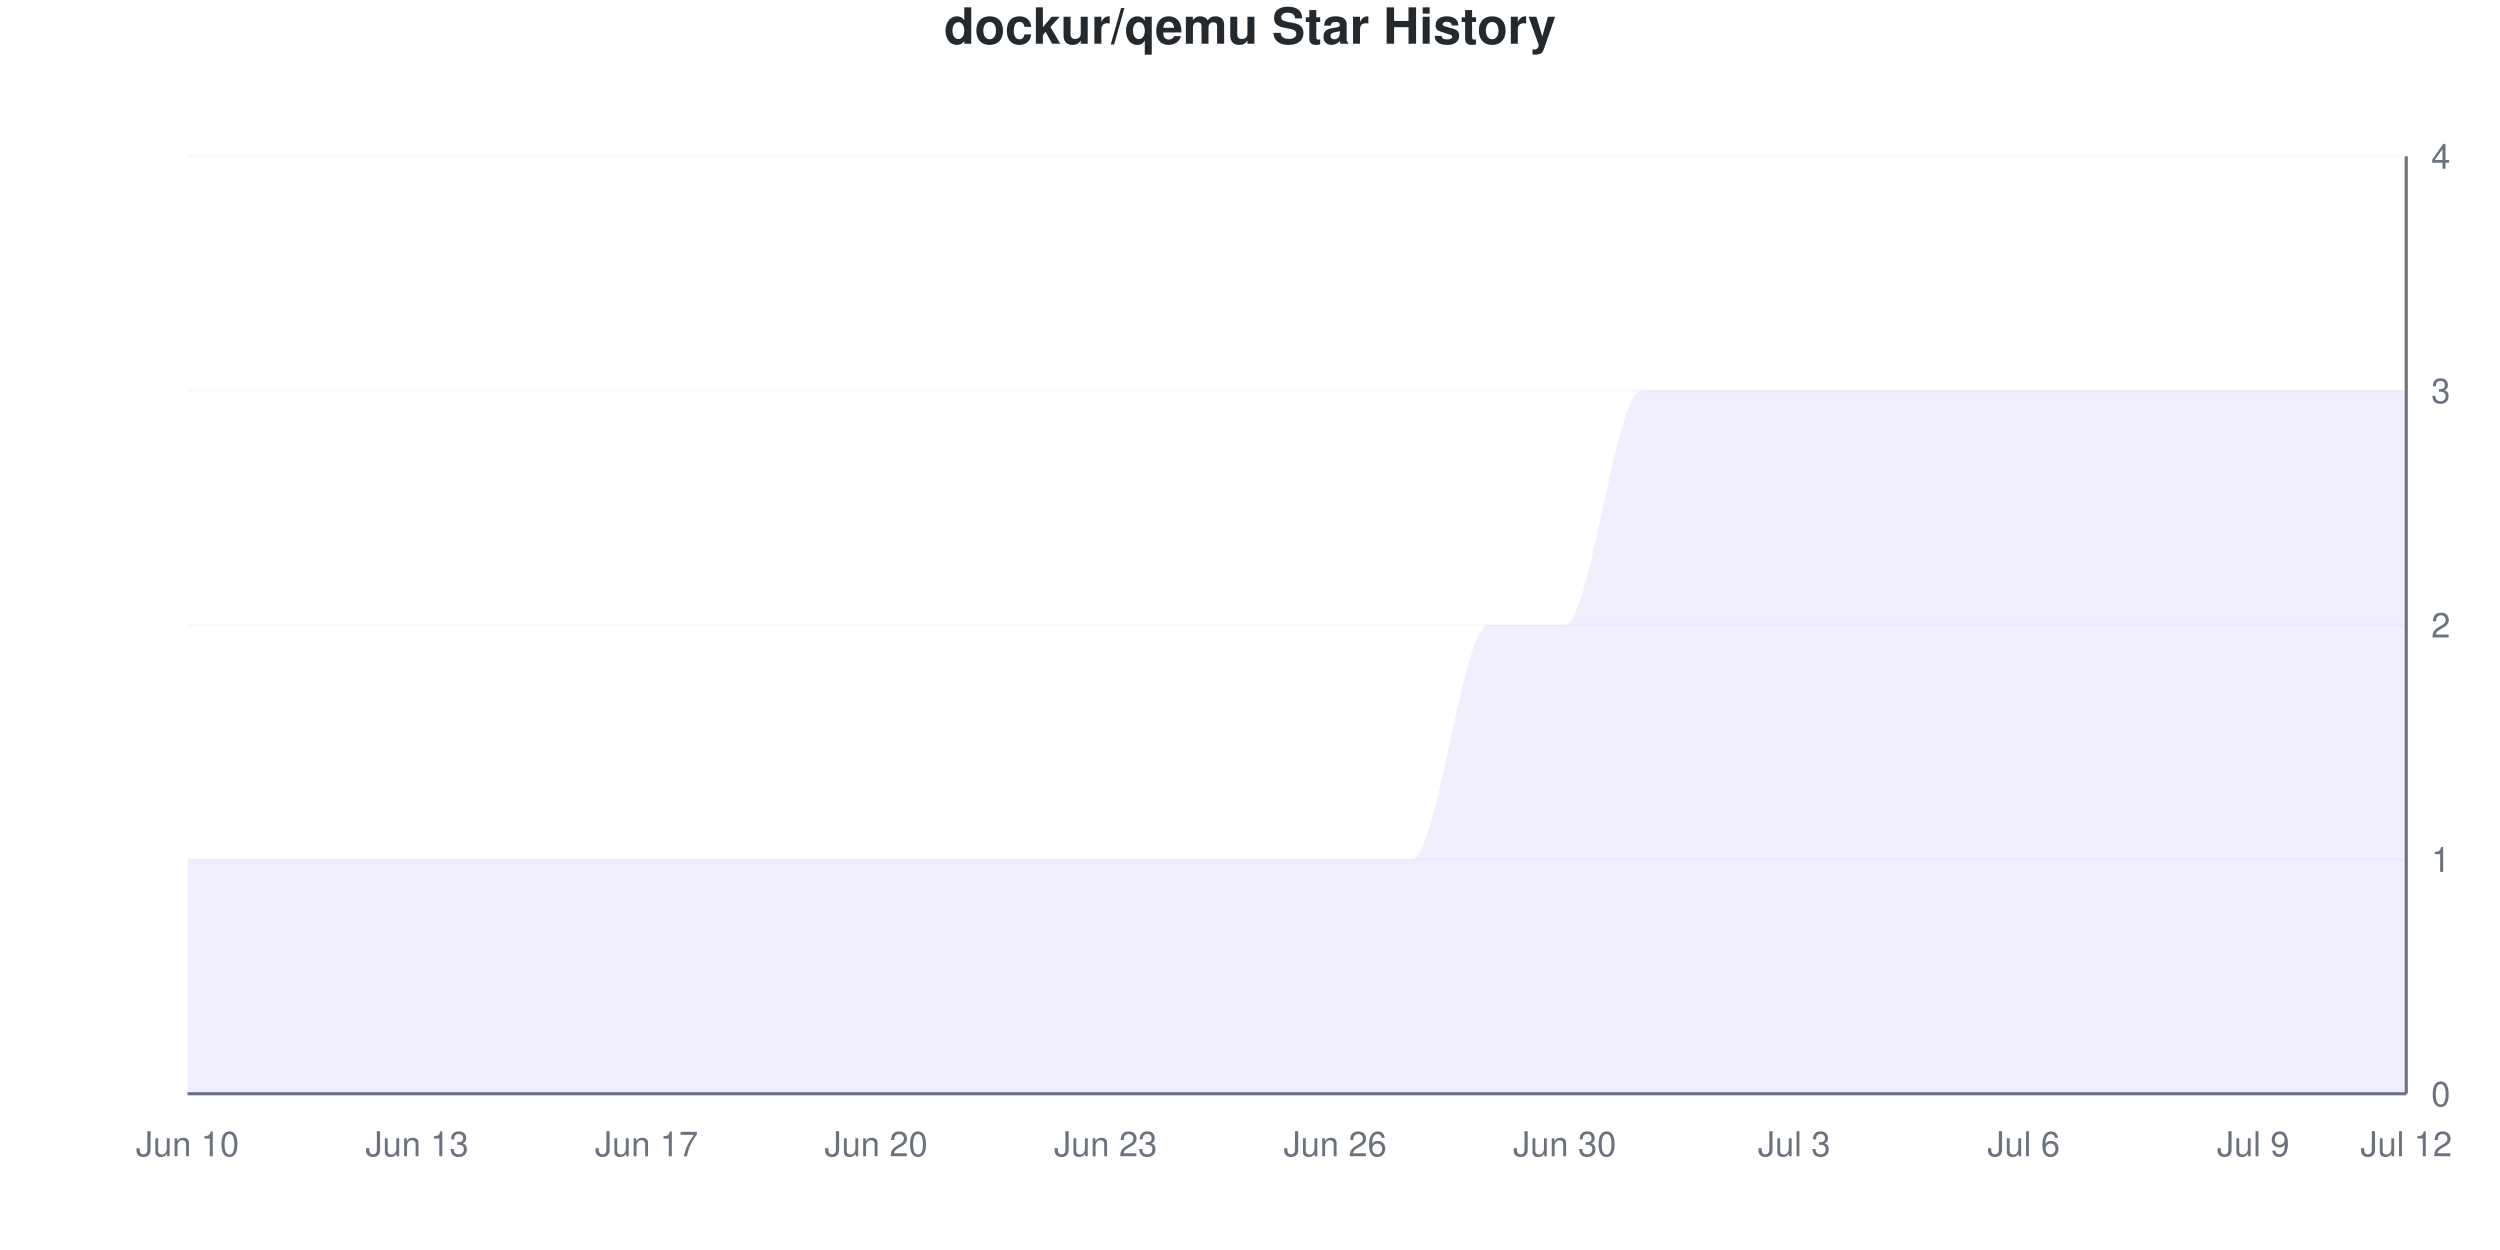
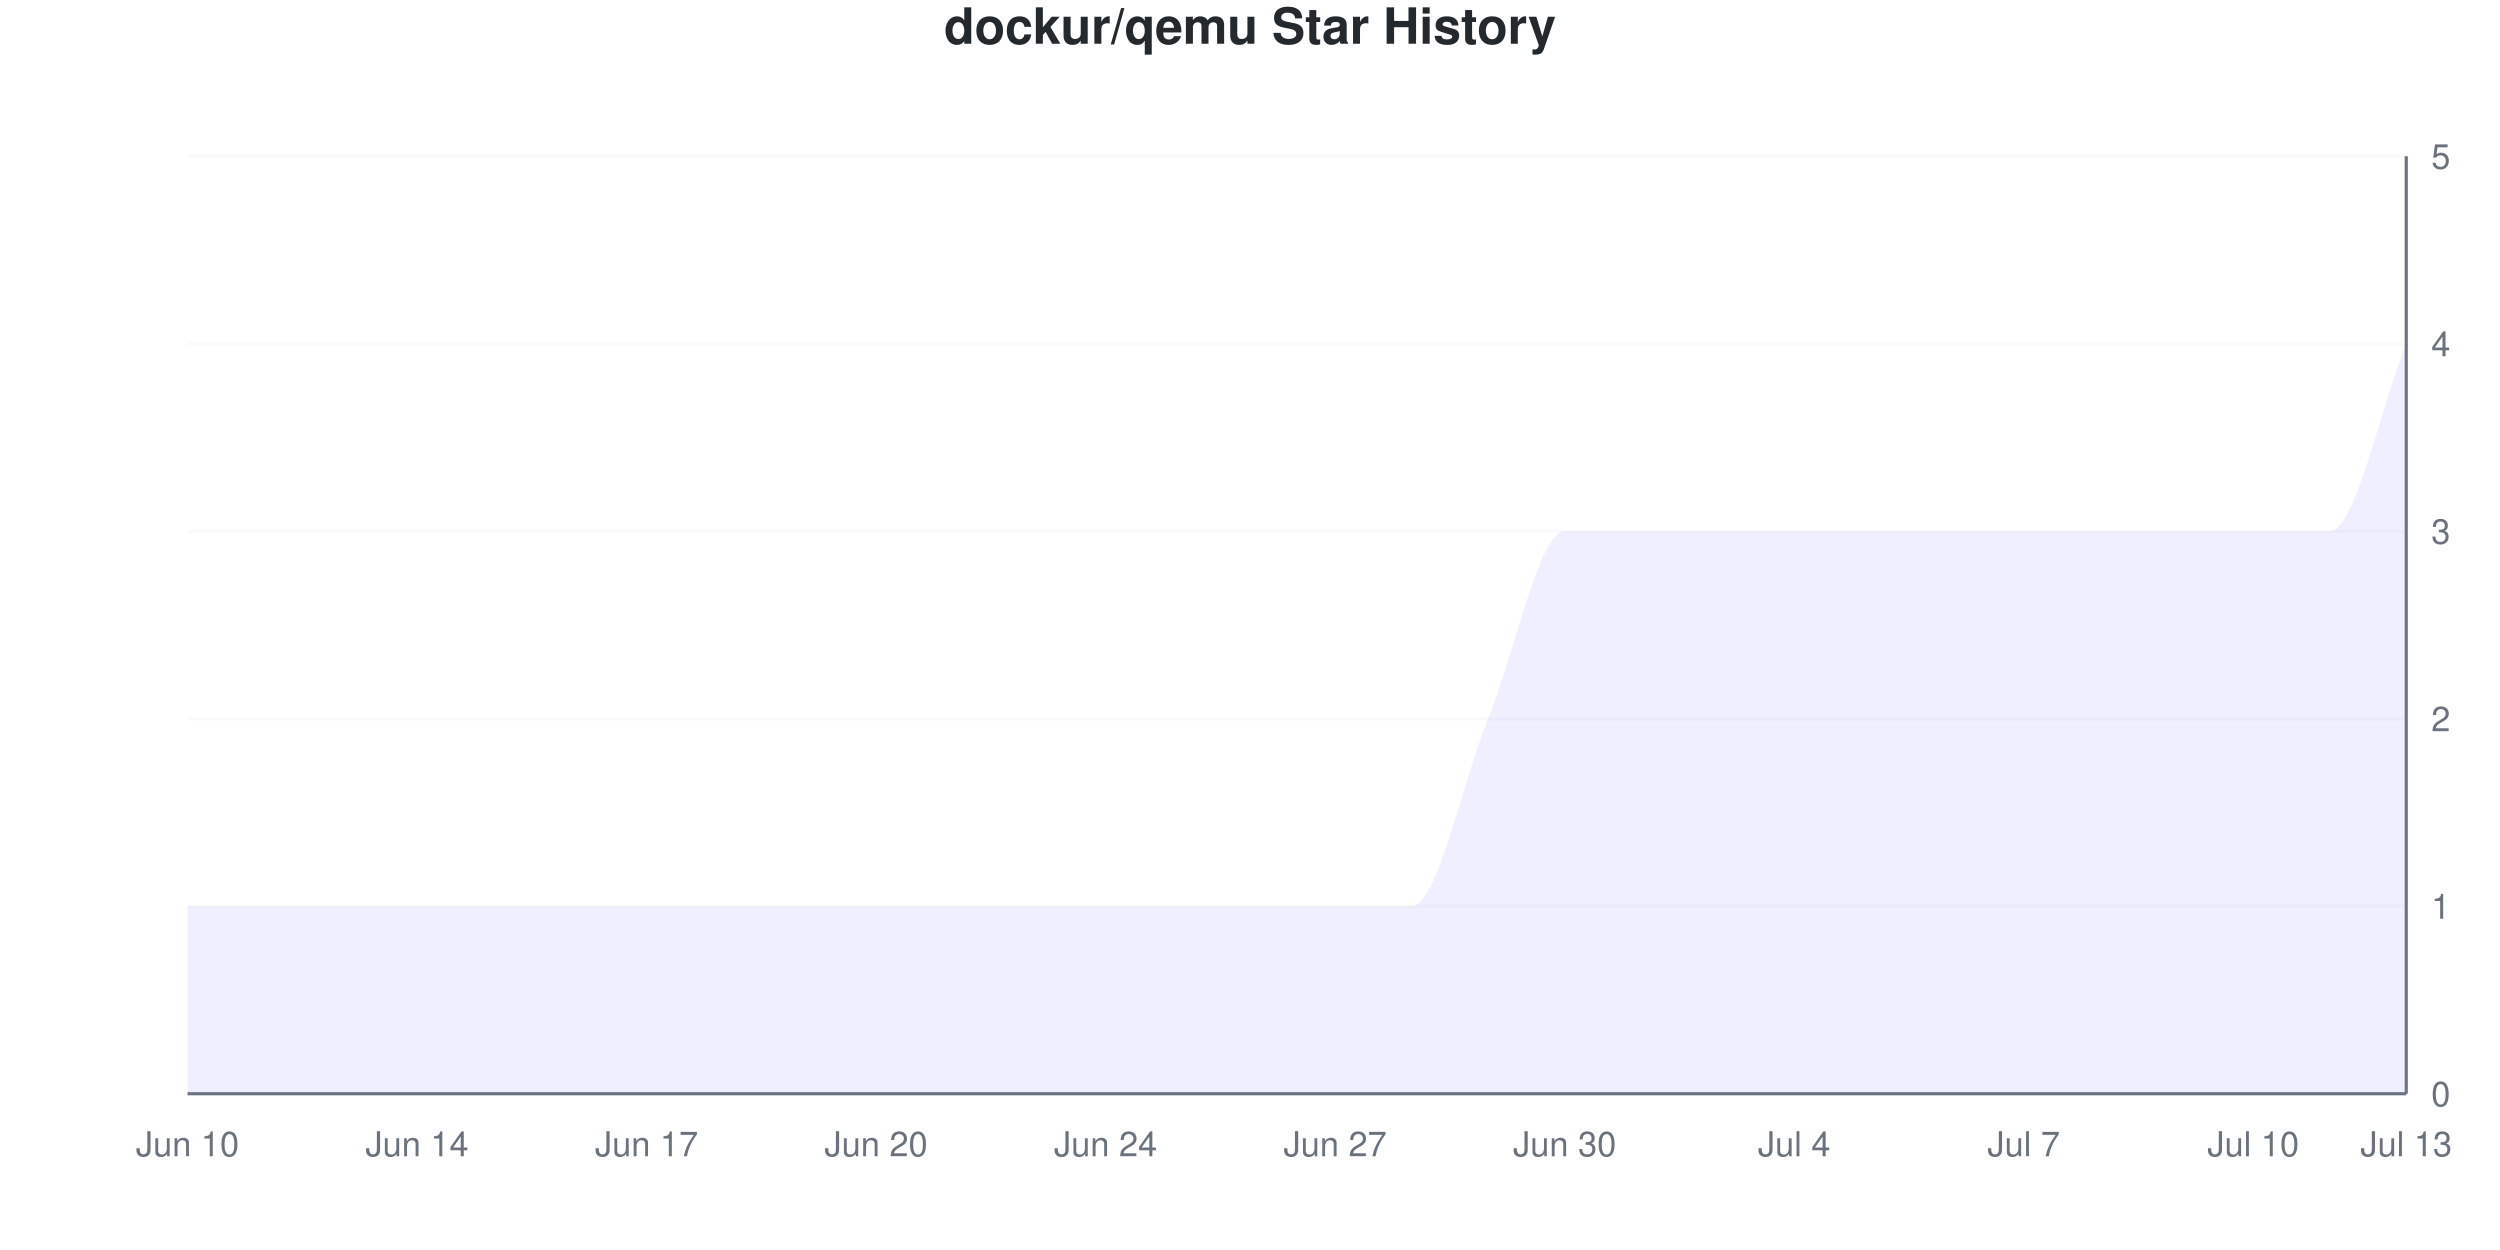
<svg xmlns="http://www.w3.org/2000/svg" viewBox="0 0 800 400" width="800" height="400">
  <style>
    @keyframes drawLine {
      to { stroke-dashoffset: 0; }
    }
    @keyframes fadeInPoint {
      from { opacity: 0; }
      to { opacity: 1; }
    }
    .data-line-0 {
-       stroke-dasharray: 1341;
-       stroke-dashoffset: 1341;
+       stroke-dasharray: 1337;
+       stroke-dashoffset: 1337;
      animation: drawLine 2s ease-out forwards;
    }
    .data-point {
      opacity: 0;
      animation: fadeInPoint 0.5s ease-out forwards;
    }
    .chart-bg { fill: #fff; }
    .chart-text { fill: #24292e; }
    .chart-muted { fill: #6a737d; }
    .chart-grid { stroke: #eee; }
    .chart-axis { stroke: #6a737d; }
    @media (prefers-color-scheme: dark) {
      .chart-bg { fill: #0d1117; }
      .chart-text { fill: #e6edf3; }
      .chart-muted { fill: #8b949e; }
      .chart-grid { stroke: #21262d; }
      .chart-axis { stroke: #8b949e; }
    }
  </style>
  <rect width="800" height="400" class="chart-bg" />
  <text x="400" y="14" text-anchor="middle" class="chart-text" font-size="16" font-weight="bold" font-family="-apple-system, BlinkMacSystemFont, 'Segoe UI', Helvetica, Arial, sans-serif">dockur/qemu Star History</text>
  <g class="grid">
    <line x1="60" y1="350" x2="770" y2="350" class="chart-grid" stroke-opacity="0.3" />
    <text x="778" y="354" text-anchor="start" class="chart-muted" font-size="11" font-family="-apple-system, BlinkMacSystemFont, 'Segoe UI', Helvetica, Arial, sans-serif">0</text>
-     <line x1="60" y1="275" x2="770" y2="275" class="chart-grid" stroke-opacity="0.3" />
-     <text x="778" y="279" text-anchor="start" class="chart-muted" font-size="11" font-family="-apple-system, BlinkMacSystemFont, 'Segoe UI', Helvetica, Arial, sans-serif">1</text>
-     <line x1="60" y1="200" x2="770" y2="200" class="chart-grid" stroke-opacity="0.3" />
-     <text x="778" y="204" text-anchor="start" class="chart-muted" font-size="11" font-family="-apple-system, BlinkMacSystemFont, 'Segoe UI', Helvetica, Arial, sans-serif">2</text>
-     <line x1="60" y1="125" x2="770" y2="125" class="chart-grid" stroke-opacity="0.3" />
-     <text x="778" y="129" text-anchor="start" class="chart-muted" font-size="11" font-family="-apple-system, BlinkMacSystemFont, 'Segoe UI', Helvetica, Arial, sans-serif">3</text>
+     <line x1="60" y1="290" x2="770" y2="290" class="chart-grid" stroke-opacity="0.3" />
+     <text x="778" y="294" text-anchor="start" class="chart-muted" font-size="11" font-family="-apple-system, BlinkMacSystemFont, 'Segoe UI', Helvetica, Arial, sans-serif">1</text>
+     <line x1="60" y1="230" x2="770" y2="230" class="chart-grid" stroke-opacity="0.3" />
+     <text x="778" y="234" text-anchor="start" class="chart-muted" font-size="11" font-family="-apple-system, BlinkMacSystemFont, 'Segoe UI', Helvetica, Arial, sans-serif">2</text>
+     <line x1="60" y1="170" x2="770" y2="170" class="chart-grid" stroke-opacity="0.3" />
+     <text x="778" y="174" text-anchor="start" class="chart-muted" font-size="11" font-family="-apple-system, BlinkMacSystemFont, 'Segoe UI', Helvetica, Arial, sans-serif">3</text>
+     <line x1="60" y1="110" x2="770" y2="110" class="chart-grid" stroke-opacity="0.3" />
+     <text x="778" y="114" text-anchor="start" class="chart-muted" font-size="11" font-family="-apple-system, BlinkMacSystemFont, 'Segoe UI', Helvetica, Arial, sans-serif">4</text>
    <line x1="60" y1="50" x2="770" y2="50" class="chart-grid" stroke-opacity="0.3" />
-     <text x="778" y="54" text-anchor="start" class="chart-muted" font-size="11" font-family="-apple-system, BlinkMacSystemFont, 'Segoe UI', Helvetica, Arial, sans-serif">4</text>
+     <text x="778" y="54" text-anchor="start" class="chart-muted" font-size="11" font-family="-apple-system, BlinkMacSystemFont, 'Segoe UI', Helvetica, Arial, sans-serif">5</text>
  </g>
  <g class="milestones">
    
  </g>
  <g class="x-axis">
    <text x="60" y="370" text-anchor="middle" class="chart-muted" font-size="11" font-family="-apple-system, BlinkMacSystemFont, 'Segoe UI', Helvetica, Arial, sans-serif">Jun 10</text>
-     <text x="133.448" y="370" text-anchor="middle" class="chart-muted" font-size="11" font-family="-apple-system, BlinkMacSystemFont, 'Segoe UI', Helvetica, Arial, sans-serif">Jun 13</text>
+     <text x="133.448" y="370" text-anchor="middle" class="chart-muted" font-size="11" font-family="-apple-system, BlinkMacSystemFont, 'Segoe UI', Helvetica, Arial, sans-serif">Jun 14</text>
    <text x="206.897" y="370" text-anchor="middle" class="chart-muted" font-size="11" font-family="-apple-system, BlinkMacSystemFont, 'Segoe UI', Helvetica, Arial, sans-serif">Jun 17</text>
    <text x="280.345" y="370" text-anchor="middle" class="chart-muted" font-size="11" font-family="-apple-system, BlinkMacSystemFont, 'Segoe UI', Helvetica, Arial, sans-serif">Jun 20</text>
-     <text x="353.793" y="370" text-anchor="middle" class="chart-muted" font-size="11" font-family="-apple-system, BlinkMacSystemFont, 'Segoe UI', Helvetica, Arial, sans-serif">Jun 23</text>
-     <text x="427.241" y="370" text-anchor="middle" class="chart-muted" font-size="11" font-family="-apple-system, BlinkMacSystemFont, 'Segoe UI', Helvetica, Arial, sans-serif">Jun 26</text>
+     <text x="353.793" y="370" text-anchor="middle" class="chart-muted" font-size="11" font-family="-apple-system, BlinkMacSystemFont, 'Segoe UI', Helvetica, Arial, sans-serif">Jun 24</text>
+     <text x="427.241" y="370" text-anchor="middle" class="chart-muted" font-size="11" font-family="-apple-system, BlinkMacSystemFont, 'Segoe UI', Helvetica, Arial, sans-serif">Jun 27</text>
    <text x="500.69" y="370" text-anchor="middle" class="chart-muted" font-size="11" font-family="-apple-system, BlinkMacSystemFont, 'Segoe UI', Helvetica, Arial, sans-serif">Jun 30</text>
-     <text x="574.138" y="370" text-anchor="middle" class="chart-muted" font-size="11" font-family="-apple-system, BlinkMacSystemFont, 'Segoe UI', Helvetica, Arial, sans-serif">Jul 3</text>
-     <text x="647.586" y="370" text-anchor="middle" class="chart-muted" font-size="11" font-family="-apple-system, BlinkMacSystemFont, 'Segoe UI', Helvetica, Arial, sans-serif">Jul 6</text>
-     <text x="721.034" y="370" text-anchor="middle" class="chart-muted" font-size="11" font-family="-apple-system, BlinkMacSystemFont, 'Segoe UI', Helvetica, Arial, sans-serif">Jul 9</text>
-     <text x="770" y="370" text-anchor="middle" class="chart-muted" font-size="11" font-family="-apple-system, BlinkMacSystemFont, 'Segoe UI', Helvetica, Arial, sans-serif">Jul 12</text>
+     <text x="574.138" y="370" text-anchor="middle" class="chart-muted" font-size="11" font-family="-apple-system, BlinkMacSystemFont, 'Segoe UI', Helvetica, Arial, sans-serif">Jul 4</text>
+     <text x="647.586" y="370" text-anchor="middle" class="chart-muted" font-size="11" font-family="-apple-system, BlinkMacSystemFont, 'Segoe UI', Helvetica, Arial, sans-serif">Jul 7</text>
+     <text x="721.034" y="370" text-anchor="middle" class="chart-muted" font-size="11" font-family="-apple-system, BlinkMacSystemFont, 'Segoe UI', Helvetica, Arial, sans-serif">Jul 10</text>
+     <text x="770" y="370" text-anchor="middle" class="chart-muted" font-size="11" font-family="-apple-system, BlinkMacSystemFont, 'Segoe UI', Helvetica, Arial, sans-serif">Jul 13</text>
  </g>
  <line x1="770" y1="50" x2="770" y2="350" class="chart-axis" stroke-width="1" />
  <line x1="60" y1="350" x2="770" y2="350" class="chart-axis" stroke-width="1" />
-   <path d="M60,350 L60,275 C68.161,275 76.322,275 84.483,275 C92.644,275 100.805,275 108.966,275 C117.126,275 125.287,275 133.448,275 C141.609,275 149.77,275 157.931,275 C166.092,275 174.253,275 182.414,275 C190.575,275 198.736,275 206.897,275 C215.057,275 223.218,275 231.379,275 C239.54,275 247.701,275 255.862,275 C264.023,275 272.184,275 280.345,275 C288.506,275 296.667,275 304.828,275 C312.989,275 321.149,275 329.31,275 C337.471,275 345.632,275 353.793,275 C361.954,275 370.115,275 378.276,275 C386.437,275 394.598,275 402.759,275 C410.92,275 419.08,275 427.241,275 C435.402,275 443.563,275 451.724,275 C459.885,275 468.046,200 476.207,200 C484.368,200 492.529,200 500.69,200 C508.851,200 517.011,125 525.172,125 C533.333,125 541.494,125 549.655,125 C557.816,125 565.977,125 574.138,125 C582.299,125 590.46,125 598.621,125 C606.782,125 614.943,125 623.103,125 C631.264,125 639.425,125 647.586,125 C655.747,125 663.908,125 672.069,125 C680.23,125 688.391,125 696.552,125 C704.713,125 712.874,125 721.034,125 C729.195,125 737.356,125 745.517,125 C753.678,125 761.839,125 770,125 L770,350 L60,350 Z" fill="#6b63ff" fill-opacity="0.1" />
-   <path d="M60,350 L60,275 C68.161,275 76.322,275 84.483,275 C92.644,275 100.805,275 108.966,275 C117.126,275 125.287,275 133.448,275 C141.609,275 149.77,275 157.931,275 C166.092,275 174.253,275 182.414,275 C190.575,275 198.736,275 206.897,275 C215.057,275 223.218,275 231.379,275 C239.54,275 247.701,275 255.862,275 C264.023,275 272.184,275 280.345,275 C288.506,275 296.667,275 304.828,275 C312.989,275 321.149,275 329.31,275 C337.471,275 345.632,275 353.793,275 C361.954,275 370.115,275 378.276,275 C386.437,275 394.598,275 402.759,275 C410.92,275 419.08,275 427.241,275 C435.402,275 443.563,275 451.724,275 C459.885,275 468.046,200 476.207,200 C484.368,200 492.529,200 500.69,200 C508.851,200 517.011,125 525.172,125 C533.333,125 541.494,125 549.655,125 C557.816,125 565.977,125 574.138,125 C582.299,125 590.46,125 598.621,125 C606.782,125 614.943,125 623.103,125 C631.264,125 639.425,125 647.586,125 C655.747,125 663.908,125 672.069,125 C680.23,125 688.391,125 696.552,125 C704.713,125 712.874,125 721.034,125 C729.195,125 737.356,125 745.517,125 C753.678,125 761.839,125 770,125" fill="none" stroke="#6b63ff" stroke-width="2.5" class="data-line-0" />
+   <path d="M60,350 L60,290 C68.161,290 76.322,290 84.483,290 C92.644,290 100.805,290 108.966,290 C117.126,290 125.287,290 133.448,290 C141.609,290 149.77,290 157.931,290 C166.092,290 174.253,290 182.414,290 C190.575,290 198.736,290 206.897,290 C215.057,290 223.218,290 231.379,290 C239.54,290 247.701,290 255.862,290 C264.023,290 272.184,290 280.345,290 C288.506,290 296.667,290 304.828,290 C312.989,290 321.149,290 329.31,290 C337.471,290 345.632,290 353.793,290 C361.954,290 370.115,290 378.276,290 C386.437,290 394.598,290 402.759,290 C410.92,290 419.08,290 427.241,290 C435.402,290 443.563,290 451.724,290 C459.885,290 468.046,250 476.207,230 C484.368,210 492.529,170 500.69,170 C508.851,170 517.011,170 525.172,170 C533.333,170 541.494,170 549.655,170 C557.816,170 565.977,170 574.138,170 C582.299,170 590.46,170 598.621,170 C606.782,170 614.943,170 623.103,170 C631.264,170 639.425,170 647.586,170 C655.747,170 663.908,170 672.069,170 C680.23,170 688.391,170 696.552,170 C704.713,170 712.874,170 721.034,170 C729.195,170 737.356,170 745.517,170 C753.678,170 761.839,130 770,110 L770,350 L60,350 Z" fill="#6b63ff" fill-opacity="0.1" />
+   <path d="M60,350 L60,290 C68.161,290 76.322,290 84.483,290 C92.644,290 100.805,290 108.966,290 C117.126,290 125.287,290 133.448,290 C141.609,290 149.77,290 157.931,290 C166.092,290 174.253,290 182.414,290 C190.575,290 198.736,290 206.897,290 C215.057,290 223.218,290 231.379,290 C239.54,290 247.701,290 255.862,290 C264.023,290 272.184,290 280.345,290 C288.506,290 296.667,290 304.828,290 C312.989,290 321.149,290 329.31,290 C337.471,290 345.632,290 353.793,290 C361.954,290 370.115,290 378.276,290 C386.437,290 394.598,290 402.759,290 C410.92,290 419.08,290 427.241,290 C435.402,290 443.563,290 451.724,290 C459.885,290 468.046,250 476.207,230 C484.368,210 492.529,170 500.69,170 C508.851,170 517.011,170 525.172,170 C533.333,170 541.494,170 549.655,170 C557.816,170 565.977,170 574.138,170 C582.299,170 590.46,170 598.621,170 C606.782,170 614.943,170 623.103,170 C631.264,170 639.425,170 647.586,170 C655.747,170 663.908,170 672.069,170 C680.23,170 688.391,170 696.552,170 C704.713,170 712.874,170 721.034,170 C729.195,170 737.356,170 745.517,170 C753.678,170 761.839,130 770,110" fill="none" stroke="#6b63ff" stroke-width="2.5" class="data-line-0" />
  <g class="points">
-     <circle cx="60" cy="275" r="4" fill="#6b63ff" class="data-point" style="animation-delay: 1.50s" />
-     <circle cx="84.483" cy="275" r="4" fill="#6b63ff" class="data-point" style="animation-delay: 1.55s" />
-     <circle cx="108.966" cy="275" r="4" fill="#6b63ff" class="data-point" style="animation-delay: 1.60s" />
-     <circle cx="133.448" cy="275" r="4" fill="#6b63ff" class="data-point" style="animation-delay: 1.65s" />
-     <circle cx="157.931" cy="275" r="4" fill="#6b63ff" class="data-point" style="animation-delay: 1.70s" />
-     <circle cx="182.414" cy="275" r="4" fill="#6b63ff" class="data-point" style="animation-delay: 1.75s" />
-     <circle cx="206.897" cy="275" r="4" fill="#6b63ff" class="data-point" style="animation-delay: 1.80s" />
-     <circle cx="231.379" cy="275" r="4" fill="#6b63ff" class="data-point" style="animation-delay: 1.85s" />
-     <circle cx="255.862" cy="275" r="4" fill="#6b63ff" class="data-point" style="animation-delay: 1.90s" />
-     <circle cx="280.345" cy="275" r="4" fill="#6b63ff" class="data-point" style="animation-delay: 1.95s" />
-     <circle cx="304.828" cy="275" r="4" fill="#6b63ff" class="data-point" style="animation-delay: 2.00s" />
-     <circle cx="329.31" cy="275" r="4" fill="#6b63ff" class="data-point" style="animation-delay: 2.05s" />
-     <circle cx="353.793" cy="275" r="4" fill="#6b63ff" class="data-point" style="animation-delay: 2.10s" />
-     <circle cx="378.276" cy="275" r="4" fill="#6b63ff" class="data-point" style="animation-delay: 2.15s" />
-     <circle cx="402.759" cy="275" r="4" fill="#6b63ff" class="data-point" style="animation-delay: 2.20s" />
-     <circle cx="427.241" cy="275" r="4" fill="#6b63ff" class="data-point" style="animation-delay: 2.25s" />
-     <circle cx="451.724" cy="275" r="4" fill="#6b63ff" class="data-point" style="animation-delay: 2.30s" />
-     <circle cx="476.207" cy="200" r="4" fill="#6b63ff" class="data-point" style="animation-delay: 2.35s" />
-     <circle cx="500.69" cy="200" r="4" fill="#6b63ff" class="data-point" style="animation-delay: 2.40s" />
-     <circle cx="525.172" cy="125" r="4" fill="#6b63ff" class="data-point" style="animation-delay: 2.45s" />
-     <circle cx="549.655" cy="125" r="4" fill="#6b63ff" class="data-point" style="animation-delay: 2.50s" />
-     <circle cx="574.138" cy="125" r="4" fill="#6b63ff" class="data-point" style="animation-delay: 2.55s" />
-     <circle cx="598.621" cy="125" r="4" fill="#6b63ff" class="data-point" style="animation-delay: 2.60s" />
-     <circle cx="623.103" cy="125" r="4" fill="#6b63ff" class="data-point" style="animation-delay: 2.65s" />
-     <circle cx="647.586" cy="125" r="4" fill="#6b63ff" class="data-point" style="animation-delay: 2.70s" />
-     <circle cx="672.069" cy="125" r="4" fill="#6b63ff" class="data-point" style="animation-delay: 2.75s" />
-     <circle cx="696.552" cy="125" r="4" fill="#6b63ff" class="data-point" style="animation-delay: 2.80s" />
-     <circle cx="721.034" cy="125" r="4" fill="#6b63ff" class="data-point" style="animation-delay: 2.85s" />
-     <circle cx="745.517" cy="125" r="4" fill="#6b63ff" class="data-point" style="animation-delay: 2.90s" />
-     <circle cx="770" cy="125" r="4" fill="#6b63ff" class="data-point" style="animation-delay: 2.95s" />
+     <circle cx="60" cy="290" r="4" fill="#6b63ff" class="data-point" style="animation-delay: 1.50s" />
+     <circle cx="84.483" cy="290" r="4" fill="#6b63ff" class="data-point" style="animation-delay: 1.55s" />
+     <circle cx="108.966" cy="290" r="4" fill="#6b63ff" class="data-point" style="animation-delay: 1.60s" />
+     <circle cx="133.448" cy="290" r="4" fill="#6b63ff" class="data-point" style="animation-delay: 1.65s" />
+     <circle cx="157.931" cy="290" r="4" fill="#6b63ff" class="data-point" style="animation-delay: 1.70s" />
+     <circle cx="182.414" cy="290" r="4" fill="#6b63ff" class="data-point" style="animation-delay: 1.75s" />
+     <circle cx="206.897" cy="290" r="4" fill="#6b63ff" class="data-point" style="animation-delay: 1.80s" />
+     <circle cx="231.379" cy="290" r="4" fill="#6b63ff" class="data-point" style="animation-delay: 1.85s" />
+     <circle cx="255.862" cy="290" r="4" fill="#6b63ff" class="data-point" style="animation-delay: 1.90s" />
+     <circle cx="280.345" cy="290" r="4" fill="#6b63ff" class="data-point" style="animation-delay: 1.95s" />
+     <circle cx="304.828" cy="290" r="4" fill="#6b63ff" class="data-point" style="animation-delay: 2.00s" />
+     <circle cx="329.31" cy="290" r="4" fill="#6b63ff" class="data-point" style="animation-delay: 2.05s" />
+     <circle cx="353.793" cy="290" r="4" fill="#6b63ff" class="data-point" style="animation-delay: 2.10s" />
+     <circle cx="378.276" cy="290" r="4" fill="#6b63ff" class="data-point" style="animation-delay: 2.15s" />
+     <circle cx="402.759" cy="290" r="4" fill="#6b63ff" class="data-point" style="animation-delay: 2.20s" />
+     <circle cx="427.241" cy="290" r="4" fill="#6b63ff" class="data-point" style="animation-delay: 2.25s" />
+     <circle cx="451.724" cy="290" r="4" fill="#6b63ff" class="data-point" style="animation-delay: 2.30s" />
+     <circle cx="476.207" cy="230" r="4" fill="#6b63ff" class="data-point" style="animation-delay: 2.35s" />
+     <circle cx="500.69" cy="170" r="4" fill="#6b63ff" class="data-point" style="animation-delay: 2.40s" />
+     <circle cx="525.172" cy="170" r="4" fill="#6b63ff" class="data-point" style="animation-delay: 2.45s" />
+     <circle cx="549.655" cy="170" r="4" fill="#6b63ff" class="data-point" style="animation-delay: 2.50s" />
+     <circle cx="574.138" cy="170" r="4" fill="#6b63ff" class="data-point" style="animation-delay: 2.55s" />
+     <circle cx="598.621" cy="170" r="4" fill="#6b63ff" class="data-point" style="animation-delay: 2.60s" />
+     <circle cx="623.103" cy="170" r="4" fill="#6b63ff" class="data-point" style="animation-delay: 2.65s" />
+     <circle cx="647.586" cy="170" r="4" fill="#6b63ff" class="data-point" style="animation-delay: 2.70s" />
+     <circle cx="672.069" cy="170" r="4" fill="#6b63ff" class="data-point" style="animation-delay: 2.75s" />
+     <circle cx="696.552" cy="170" r="4" fill="#6b63ff" class="data-point" style="animation-delay: 2.80s" />
+     <circle cx="721.034" cy="170" r="4" fill="#6b63ff" class="data-point" style="animation-delay: 2.85s" />
+     <circle cx="745.517" cy="170" r="4" fill="#6b63ff" class="data-point" style="animation-delay: 2.90s" />
+     <circle cx="770" cy="110" r="4" fill="#6b63ff" class="data-point" style="animation-delay: 2.95s" />
  </g>
</svg>
